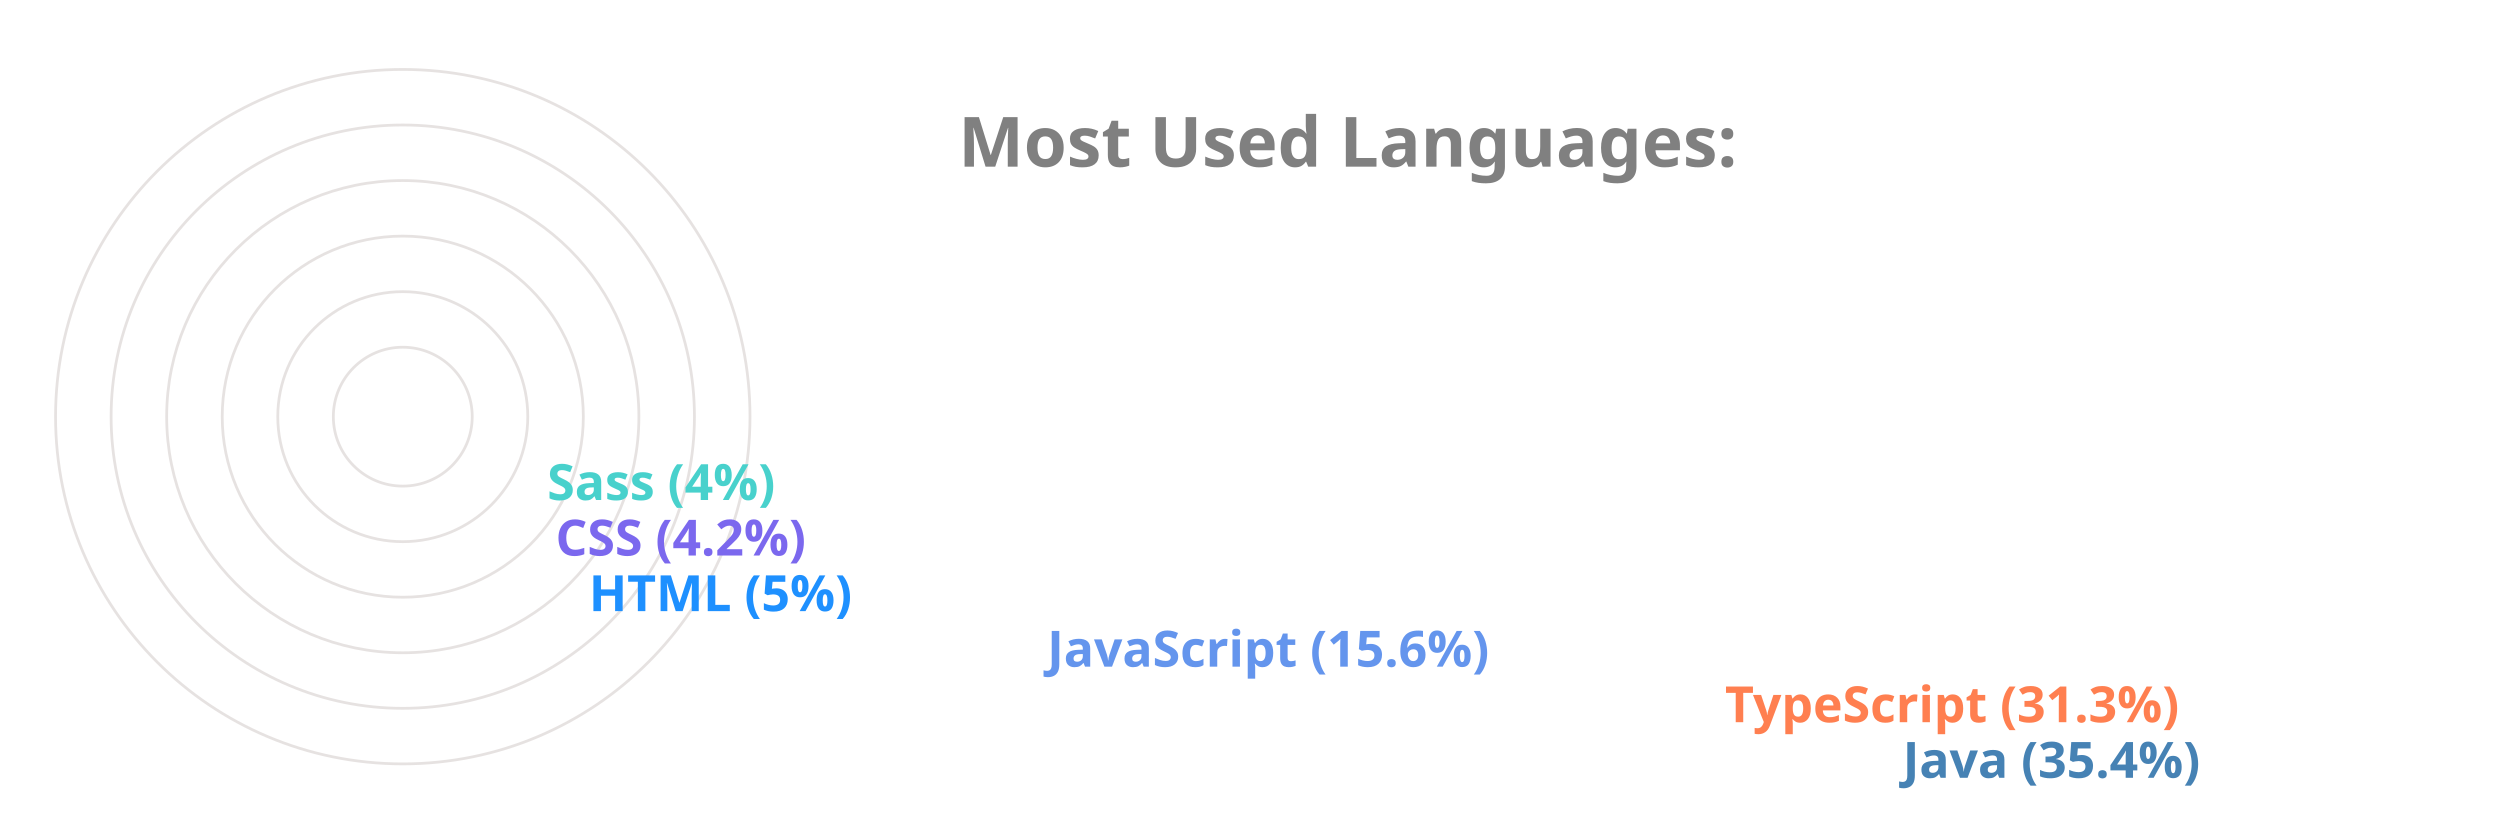
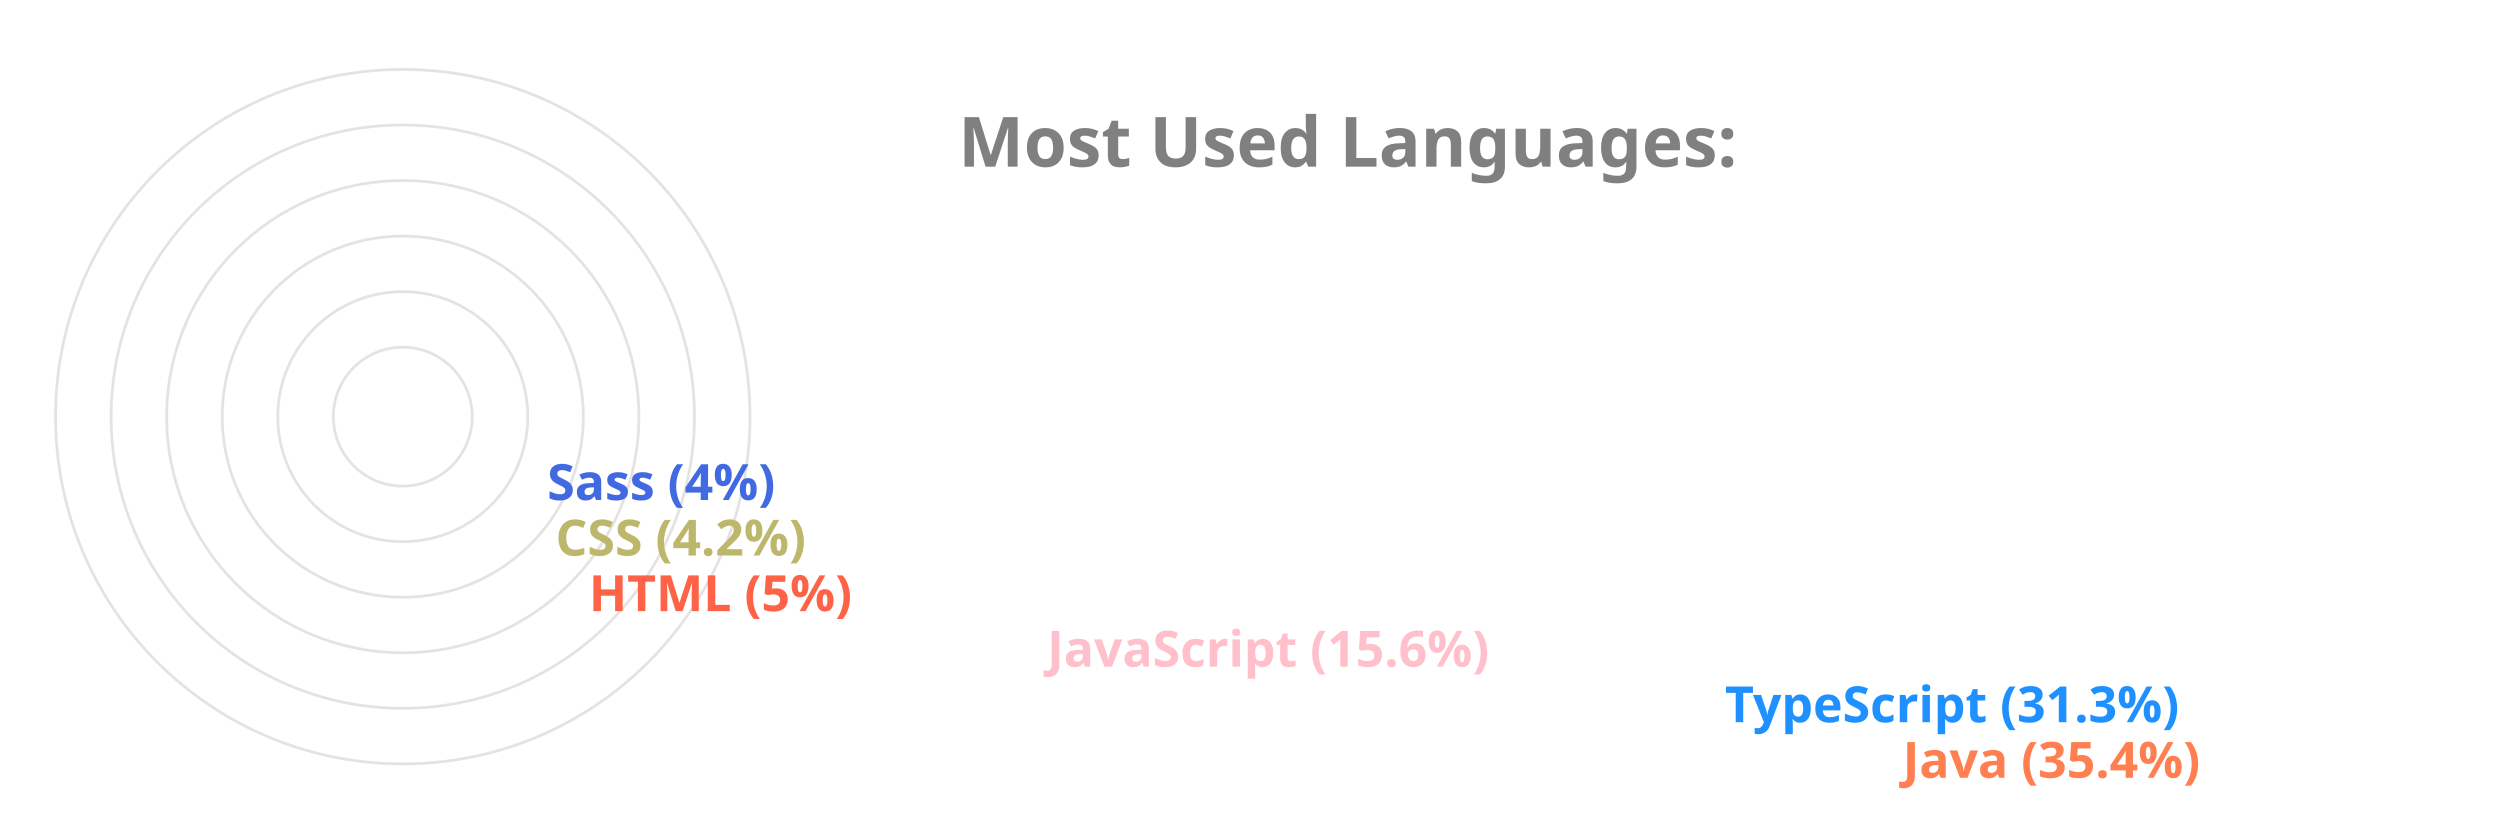
<svg xmlns="http://www.w3.org/2000/svg" viewBox="0 0 650 300" height="200px" width="600px">
  <style>
		.label {
			font: bold 25px sans-serif;
			color: #404040;
			-webkit-text-stroke: 1px white;
	  	}
		.name {
			font: bold 18px sans-serif;
			color: #404040;
	  	}

		.line {
			stroke-dasharray: 1000;
			stroke-dashoffset: 1000;
			animation: dash 3.5s ease-in-out forwards;	
			animation-iteration-count: infinite;
			animation-direction: alternate-reverse;
		}

		.path {
			stroke-dasharray: 1000;
			stroke-dashoffset: 1000;
			animation: dash 3.5s ease-in-out forwards;	
			animation-iteration-count: infinite;
			animation-direction: alternate-reverse;
		}
		  
		@keyframes dash {
			to {
				stroke-dashoffset: 0;
			}
		}

	</style>
  <g stroke="#E6E2E1" fill="none" stroke-width="1">
    <circle cx="20" cy="150" r="125" />
    <circle cx="20" cy="150" r="105" />
    <circle cx="20" cy="150" r="85" />
    <circle cx="20" cy="150" r="65" />
    <circle cx="20" cy="150" r="45" />
    <circle cx="20" cy="150" r="25" />
  </g>
  <g fill="none" stroke-width="20" class="line">
-     <line x2="550" y2="275" x1="20" y1="275" stroke="SteelBlue" />
-     <line x2="486" y2="255" x1="20" y1="255" stroke="Coral" />
-     <line x2="242" y2="235" x1="20" y1="235" stroke="CornflowerBlue" />
-     <line x2="77" y2="215" x1="20" y1="215" stroke="DodgerBlue" />
-     <line x2="65" y2="195" x1="20" y1="195" stroke="MediumSlateBlue" />
-     <line x2="62" y2="175" x1="20" y1="175" stroke="MediumTurquoise" />
+     <line x2="550" y2="275" x1="20" y1="275" stroke="Coral" />
+     <line x2="486" y2="255" x1="20" y1="255" stroke="DodgerBlue" />
+     <line x2="242" y2="235" x1="20" y1="235" stroke="Pink" />
+     <line x2="77" y2="215" x1="20" y1="215" stroke="Tomato" />
+     <line x2="65" y2="195" x1="20" y1="195" stroke="DarkKhaki" />
+     <line x2="62" y2="175" x1="20" y1="175" stroke="RoyalBlue" />
  </g>
  <g fill="none" stroke-width="20" stroke-linecap="round" class="path">
-     <path d="M 20 275 A 125 125 45 0 1 -82 78" stroke="SteelBlue" />
-     <path d="M 20 255 A 105 105 45 0 1 -70 95" stroke="Coral" />
-     <path d="M 20 235 A 85 85 45 0 1 -61 126" stroke="CornflowerBlue" />
-     <path d="M 20 215 A 65 65 45 0 1 -44 144" stroke="DodgerBlue" />
-     <path d="M 20 195 A 45 45 45 0 1 -24 146" stroke="MediumSlateBlue" />
-     <path d="M 20 175 A 25 25 45 0 1 -4 148" stroke="MediumTurquoise" />
+     <path d="M 20 275 A 125 125 45 0 1 -82 78" stroke="Coral" />
+     <path d="M 20 255 A 105 105 45 0 1 -70 95" stroke="DodgerBlue" />
+     <path d="M 20 235 A 85 85 45 0 1 -61 126" stroke="Pink" />
+     <path d="M 20 215 A 65 65 45 0 1 -44 144" stroke="Tomato" />
+     <path d="M 20 195 A 45 45 45 0 1 -24 146" stroke="DarkKhaki" />
+     <path d="M 20 175 A 25 25 45 0 1 -4 148" stroke="RoyalBlue" />
  </g>
  <g class="name">
-     <text x="560" y="280" fill="SteelBlue">Java (35.4%)</text>
-     <text x="496" y="260" fill="Coral">TypeScript (31.3%)</text>
-     <text x="252" y="240" fill="CornflowerBlue">JavaScript (15.6%)</text>
-     <text x="87" y="220" fill="DodgerBlue">HTML (5%)</text>
-     <text x="75" y="200" fill="MediumSlateBlue">CSS (4.2%)</text>
-     <text x="72" y="180" fill="MediumTurquoise">Sass (4%)</text>
+     <text x="560" y="280" fill="Coral">Java (35.4%)</text>
+     <text x="496" y="260" fill="DodgerBlue">TypeScript (31.3%)</text>
+     <text x="252" y="240" fill="Pink">JavaScript (15.6%)</text>
+     <text x="87" y="220" fill="Tomato">HTML (5%)</text>
+     <text x="75" y="200" fill="DarkKhaki">CSS (4.2%)</text>
+     <text x="72" y="180" fill="RoyalBlue">Sass (4%)</text>
  </g>
  <g class="label">
    <text x="220" y="60" fill="grey">Most Used Languages:</text>
  </g>
</svg>
